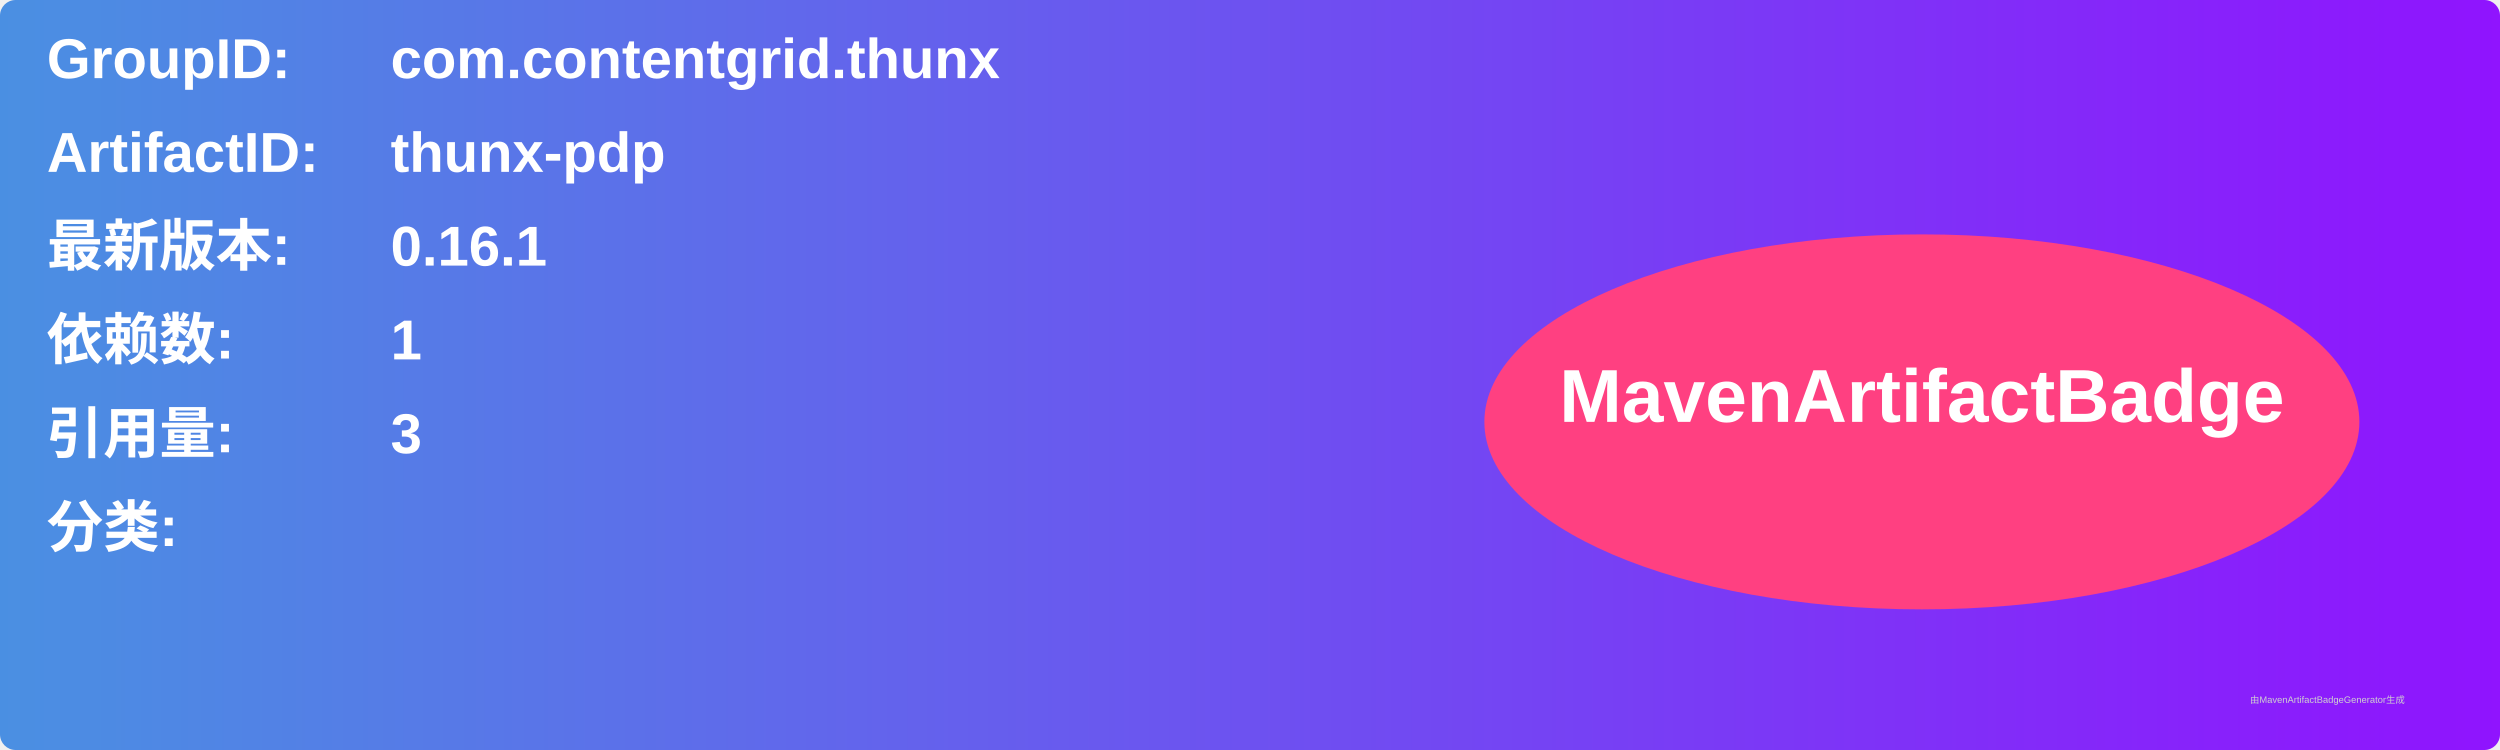
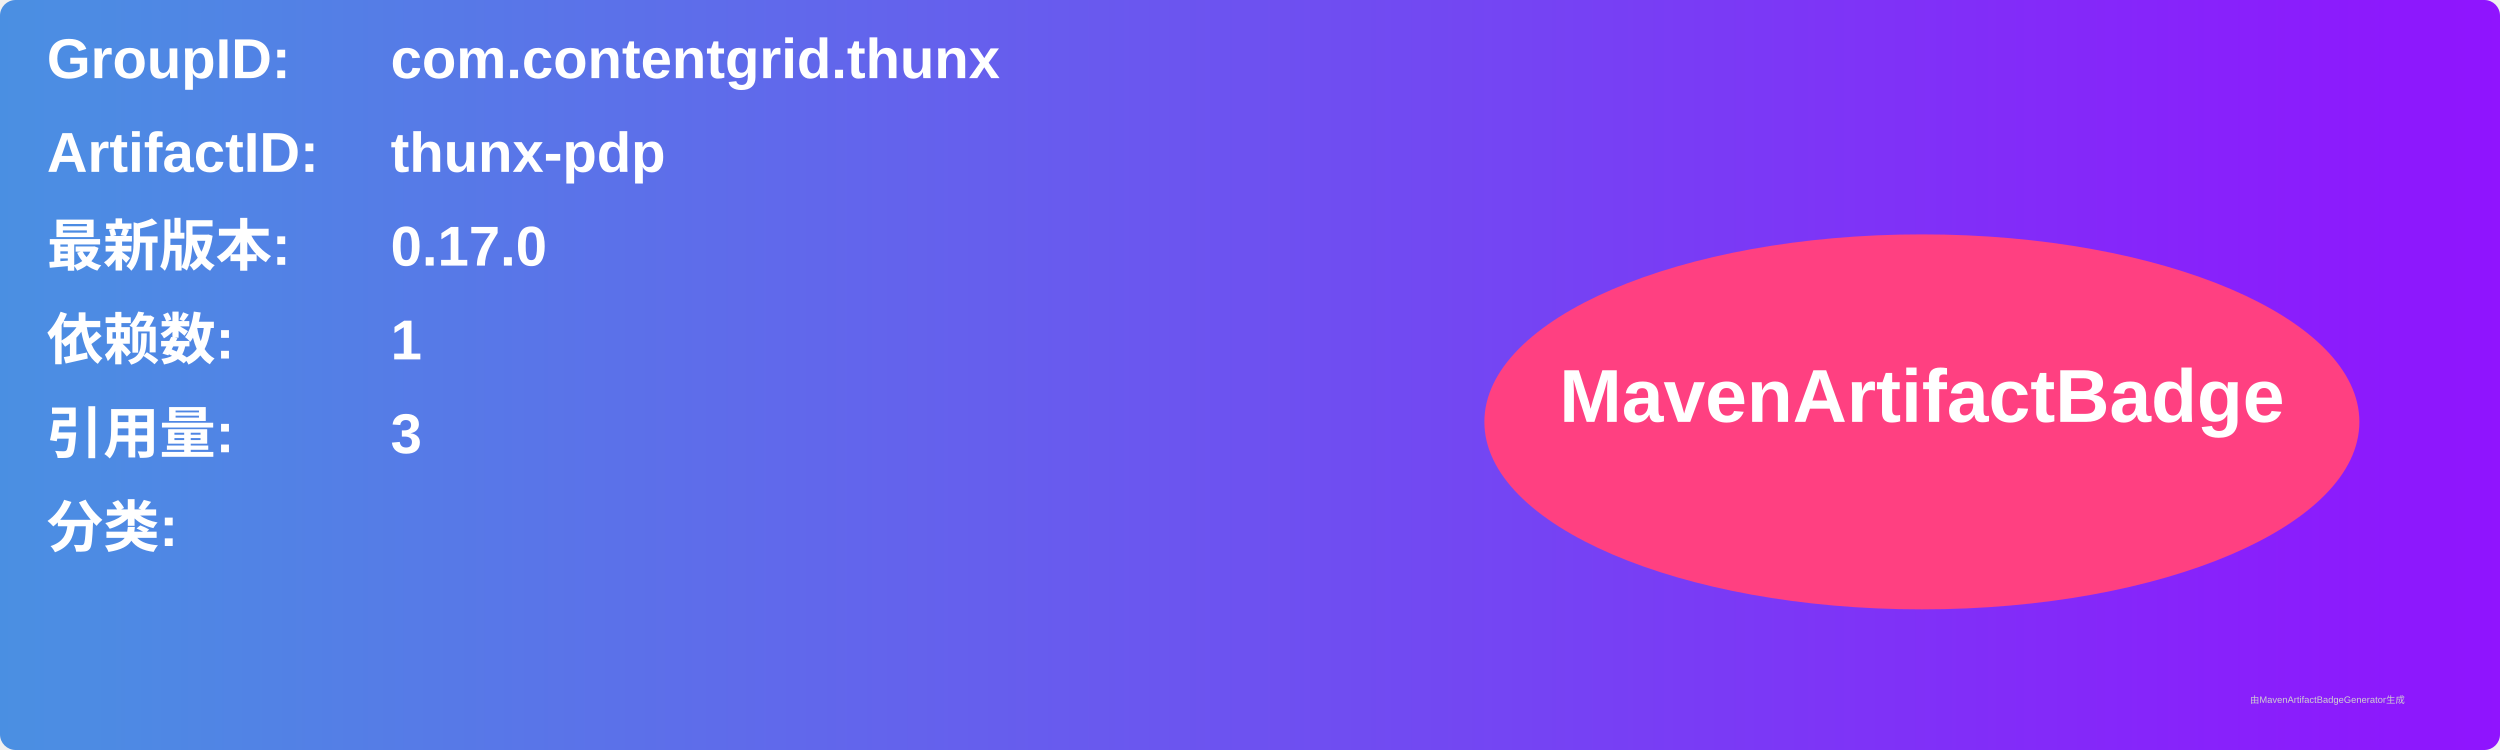
<svg xmlns="http://www.w3.org/2000/svg" width="800" height="240" viewBox="0 0 800 240">
  <linearGradient id="grad" x1="0%" y1="0%" x2="100%" y2="0%">
    <stop offset="0%" stop-color="#4a90e2" />
    <stop offset="100%" stop-color="#9013fe" />
  </linearGradient>
  <rect width="100%" height="100%" rx="5" ry="5" fill="url(#grad)" />
  <g transform="translate(15, 15)">
    <text x="0" y="10" font-family="Arial" font-size="18" fill="white" font-weight="bold" width="260">GroupID:</text>
    <text x="110" y="10" font-family="Arial" font-size="18" fill="white" font-weight="bold" width="460">com.contentgrid.thunx</text>
    <text x="0" y="40" font-family="Arial" font-size="18" fill="white" font-weight="bold" width="260">ArtifactID:</text>
    <text x="110" y="40" font-family="Arial" font-size="18" fill="white" font-weight="bold" width="460">thunx-pdp</text>
    <text x="0" y="70" font-family="Arial" font-size="18" fill="white" font-weight="bold">最新版本:</text>
    <text x="110" y="70" font-family="Arial" font-size="18" fill="white" font-weight="bold">
-       <tspan font-weight="bold">0.16.1</tspan>
+       <tspan font-weight="bold">0.17.0</tspan>
    </text>
    <text x="0" y="100" font-family="Arial" font-size="18" fill="white" font-weight="bold">依赖数: </text>
    <text x="110" y="100" font-family="Arial" font-size="18" fill="white">
      <tspan font-weight="bold">1</tspan>
    </text>
    <text x="0" y="130" font-family="Arial" font-size="18" fill="white" font-weight="bold">引用量: </text>
    <text x="110" y="130" font-family="Arial" font-size="18" fill="white">
      <tspan font-weight="bold">3</tspan>
    </text>
    <text x="0" y="160" font-family="Arial" font-size="18" fill="white" font-weight="bold">分类:</text>
    <text x="10" y="190" font-family="Arial" font-size="10" fill="white">
      <tspan font-weight="bold" />
    </text>
    <ellipse cx="600" cy="120" rx="140" ry="60" fill="#ff4081" />
    <text x="600" y="120" text-anchor="middle" font-family="Arial" font-size="24" fill="white" font-weight="bold">MavenArtifactBadge</text>
  </g>
  <text x="720" y="225" font-family="Arial" font-size="3" fill="#d0d0d0">由MavenArtifactBadgeGenerator生成</text>
</svg>
